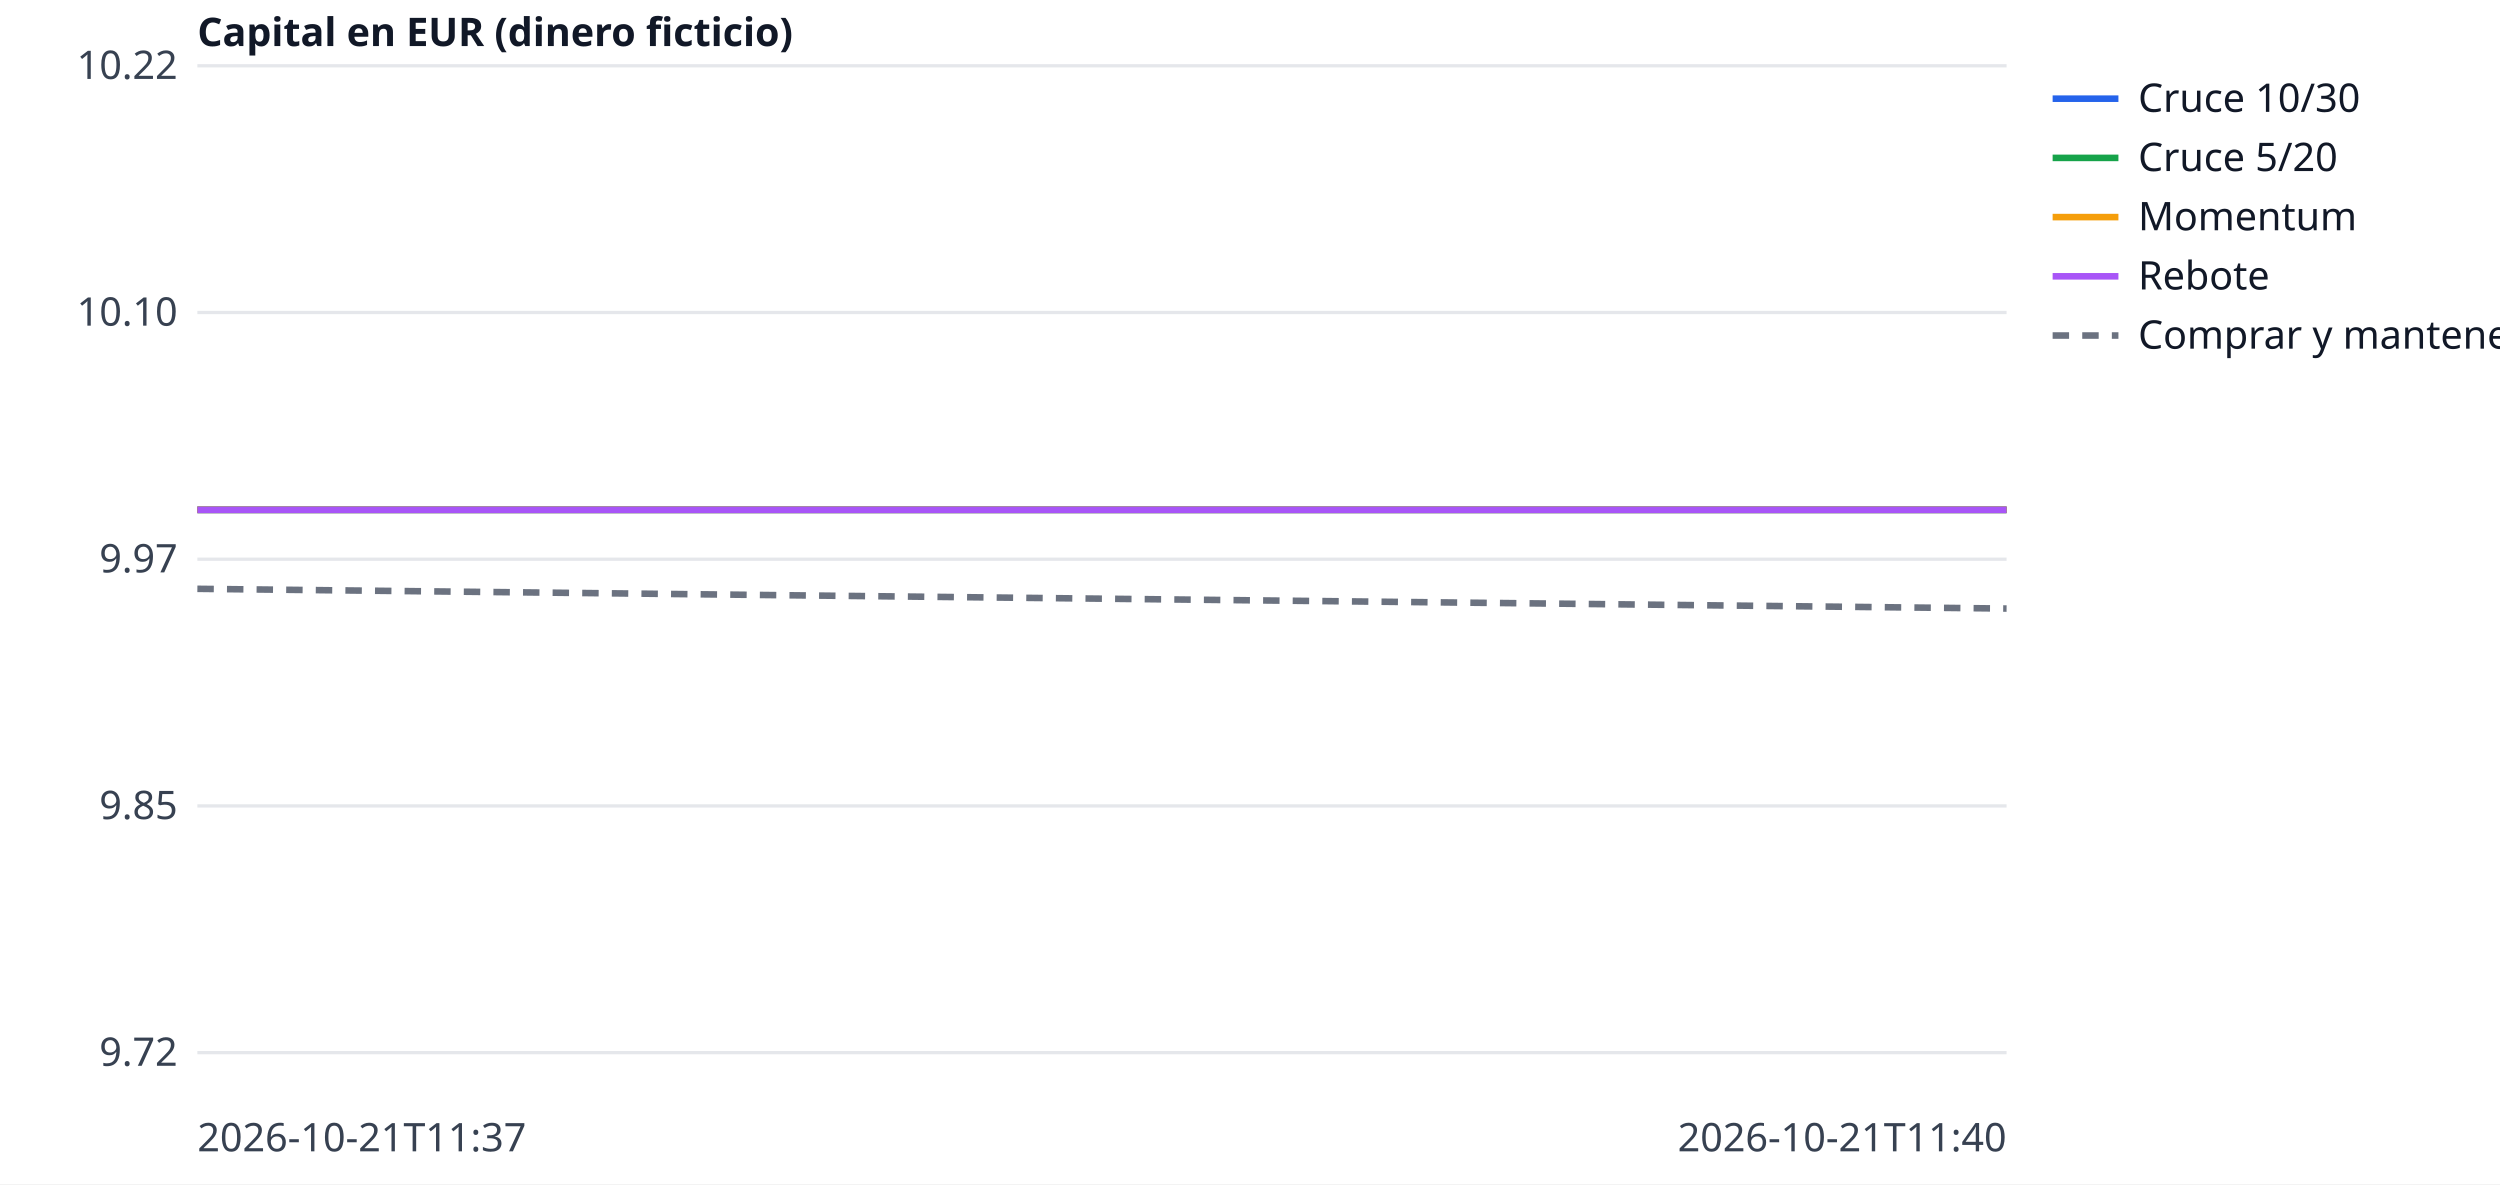
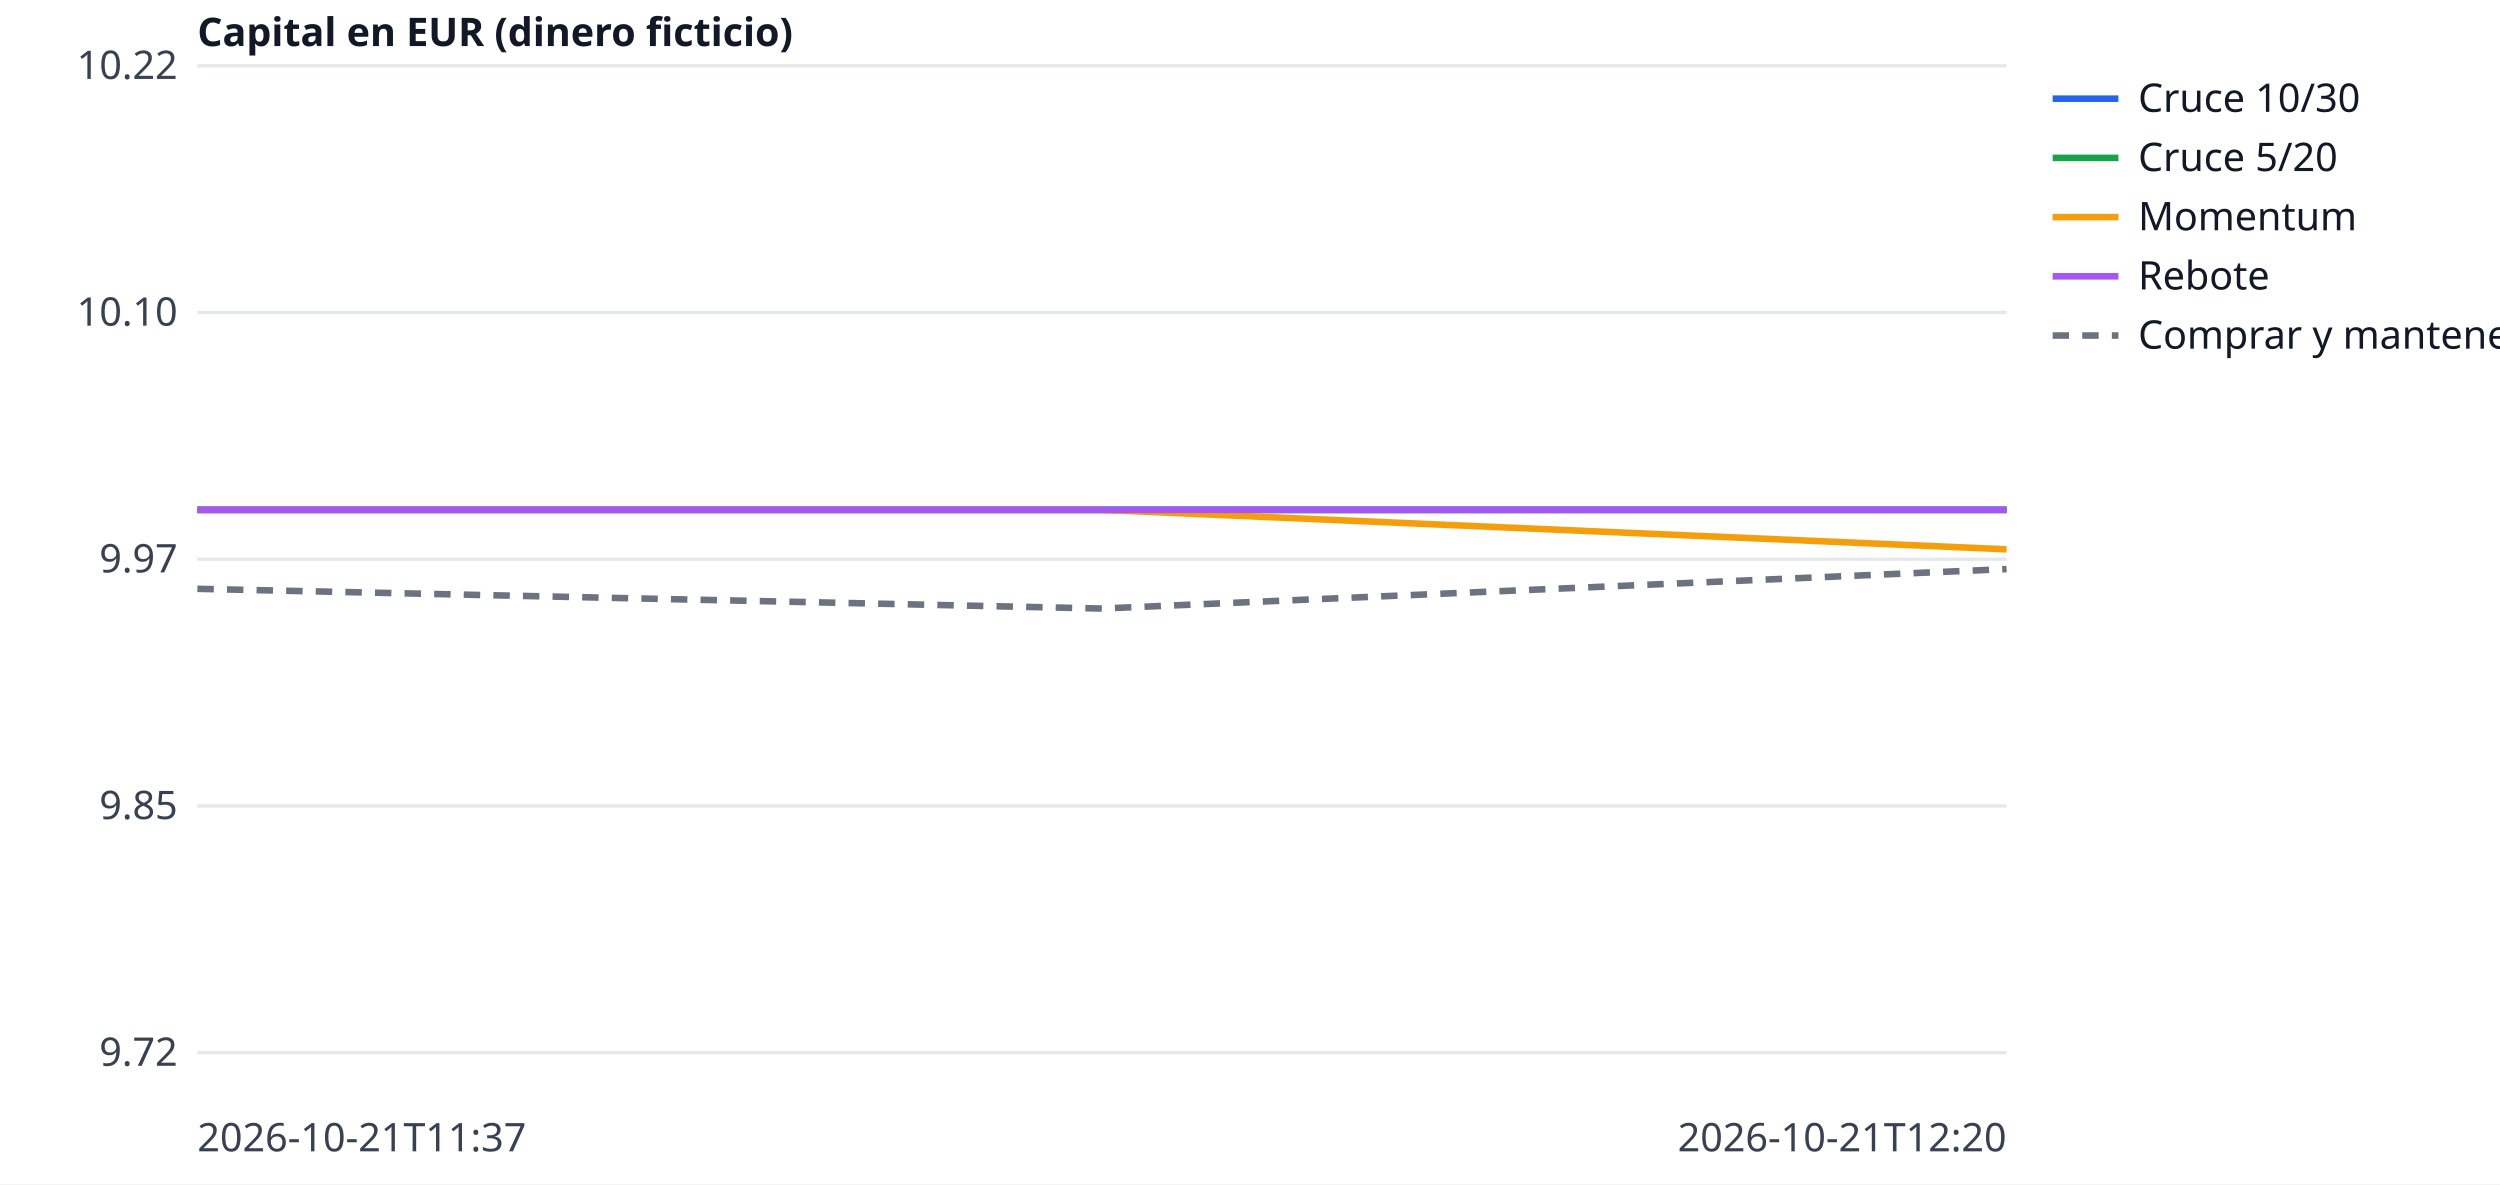
<svg xmlns="http://www.w3.org/2000/svg" width="760" height="360" viewBox="0 0 760 360" font-family="sans-serif" font-size="12">
  <rect width="760" height="360" fill="white" />
  <line x1="60" x2="610" y1="320.0" y2="320.0" stroke="#e5e7eb" />
  <text x="54" y="324.0" text-anchor="end" fill="#374151">9.72</text>
  <line x1="60" x2="610" y1="245.0" y2="245.0" stroke="#e5e7eb" />
  <text x="54" y="249.0" text-anchor="end" fill="#374151">9.85</text>
  <line x1="60" x2="610" y1="170.0" y2="170.0" stroke="#e5e7eb" />
  <text x="54" y="174.0" text-anchor="end" fill="#374151">9.97</text>
  <line x1="60" x2="610" y1="95.0" y2="95.0" stroke="#e5e7eb" />
  <text x="54" y="99.0" text-anchor="end" fill="#374151">10.10</text>
  <line x1="60" x2="610" y1="20.0" y2="20.0" stroke="#e5e7eb" />
  <text x="54" y="24.0" text-anchor="end" fill="#374151">10.22</text>
  <text x="60" y="350" fill="#374151">2026-10-21T11:37</text>
-   <text x="610" y="350" text-anchor="end" fill="#374151">2026-10-21T11:40</text>
+   <text x="610" y="350" text-anchor="end" fill="#374151">2026-10-21T12:20</text>
  <text x="60" y="14" fill="#111827" font-weight="bold">Capital en EUR (dinero ficticio)</text>
-   <polyline points="60.0,155.0 610.0,155.0" fill="none" stroke="#2563eb" stroke-width="2" />
+   <polyline points="60.0,155.0 335.0,155.0 610.0,155.0" fill="none" stroke="#2563eb" stroke-width="2" />
  <line x1="624" x2="644" y1="30" y2="30" stroke="#2563eb" stroke-width="2" />
  <text x="650" y="34" fill="#111827">Cruce 10/30</text>
-   <polyline points="60.0,155.0 610.0,155.0" fill="none" stroke="#16a34a" stroke-width="2" />
+   <polyline points="60.0,155.0 335.0,155.0 610.0,155.0" fill="none" stroke="#16a34a" stroke-width="2" />
  <line x1="624" x2="644" y1="48" y2="48" stroke="#16a34a" stroke-width="2" />
  <text x="650" y="52" fill="#111827">Cruce 5/20</text>
-   <polyline points="60.0,155.0 610.0,155.0" fill="none" stroke="#f59e0b" stroke-width="2" />
+   <polyline points="60.0,155.0 335.0,155.0 610.0,167.0" fill="none" stroke="#f59e0b" stroke-width="2" />
  <line x1="624" x2="644" y1="66" y2="66" stroke="#f59e0b" stroke-width="2" />
  <text x="650" y="70" fill="#111827">Momentum</text>
-   <polyline points="60.0,155.0 610.0,155.0" fill="none" stroke="#a855f7" stroke-width="2" />
+   <polyline points="60.0,155.0 335.0,155.0 610.0,155.0" fill="none" stroke="#a855f7" stroke-width="2" />
  <line x1="624" x2="644" y1="84" y2="84" stroke="#a855f7" stroke-width="2" />
  <text x="650" y="88" fill="#111827">Rebote</text>
-   <polyline points="60.0,179.0 610.0,185.0" fill="none" stroke="#6b7280" stroke-width="2" stroke-dasharray="5 4" />
+   <polyline points="60.0,179.0 335.0,185.0 610.0,173.0" fill="none" stroke="#6b7280" stroke-width="2" stroke-dasharray="5 4" />
  <line x1="624" x2="644" y1="102" y2="102" stroke="#6b7280" stroke-width="2" stroke-dasharray="5 4" />
  <text x="650" y="106" fill="#111827">Comprar y mantener</text>
</svg>
